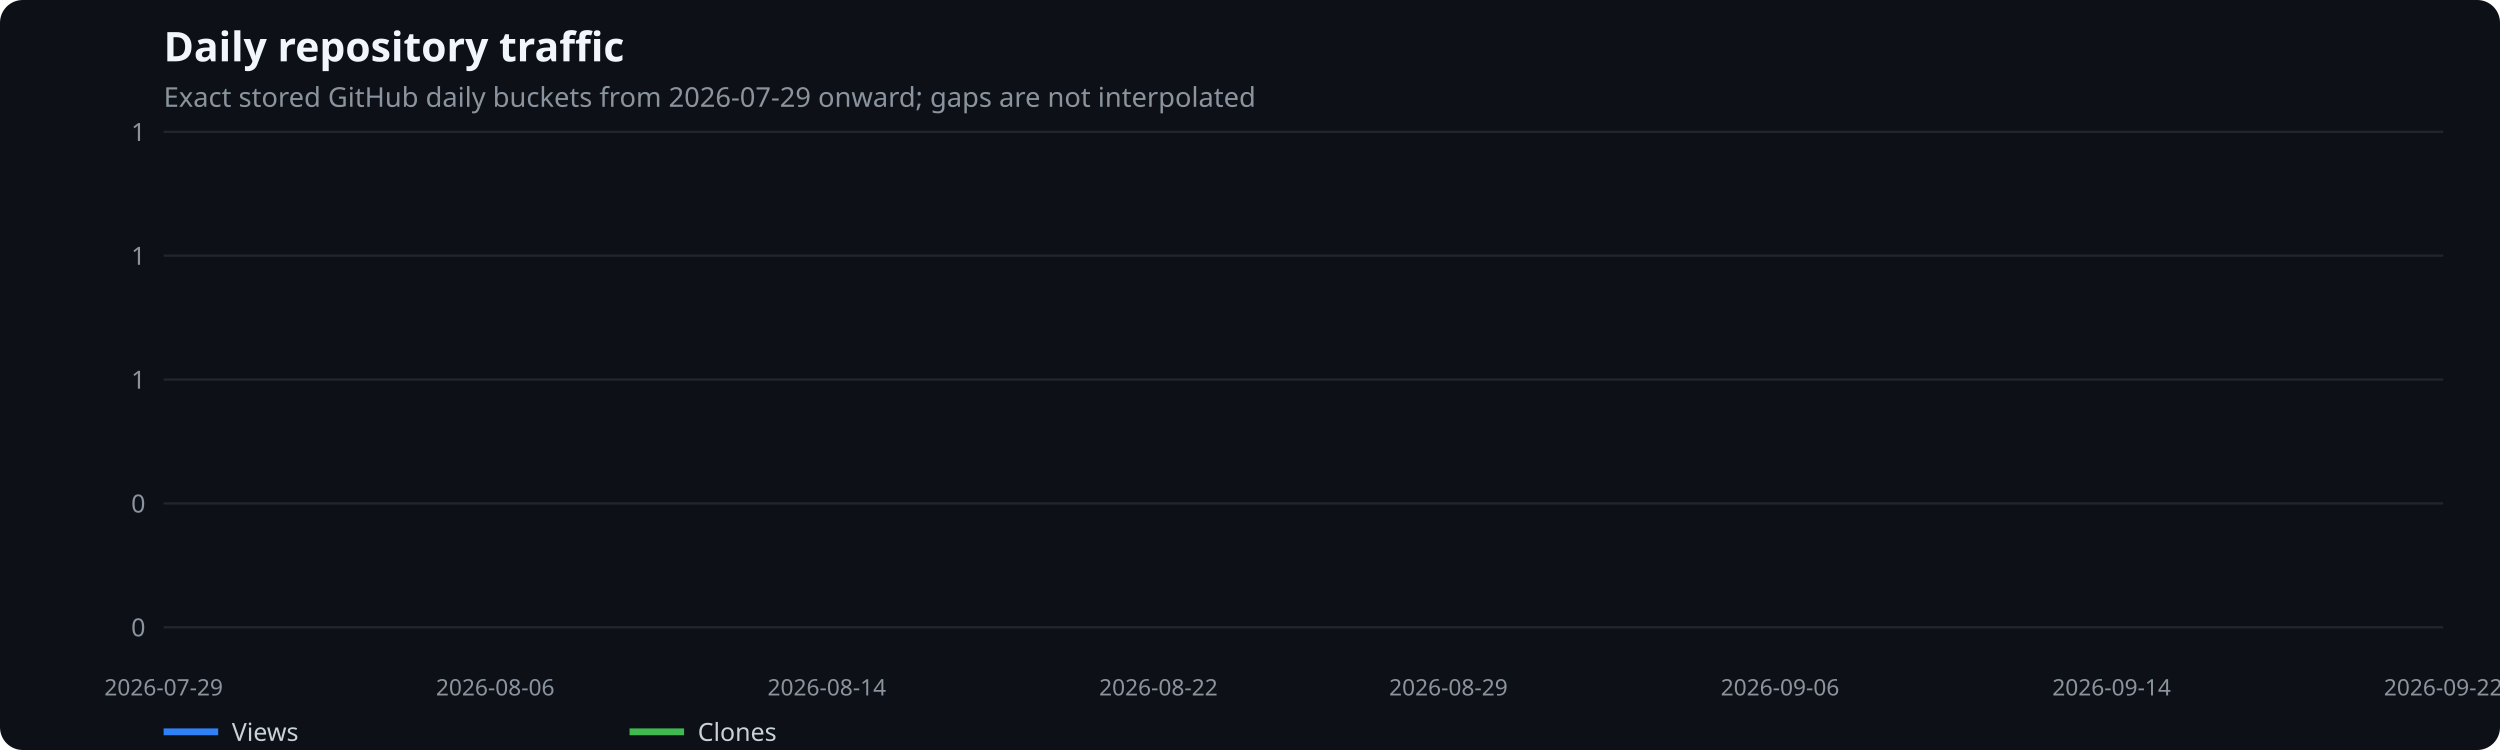
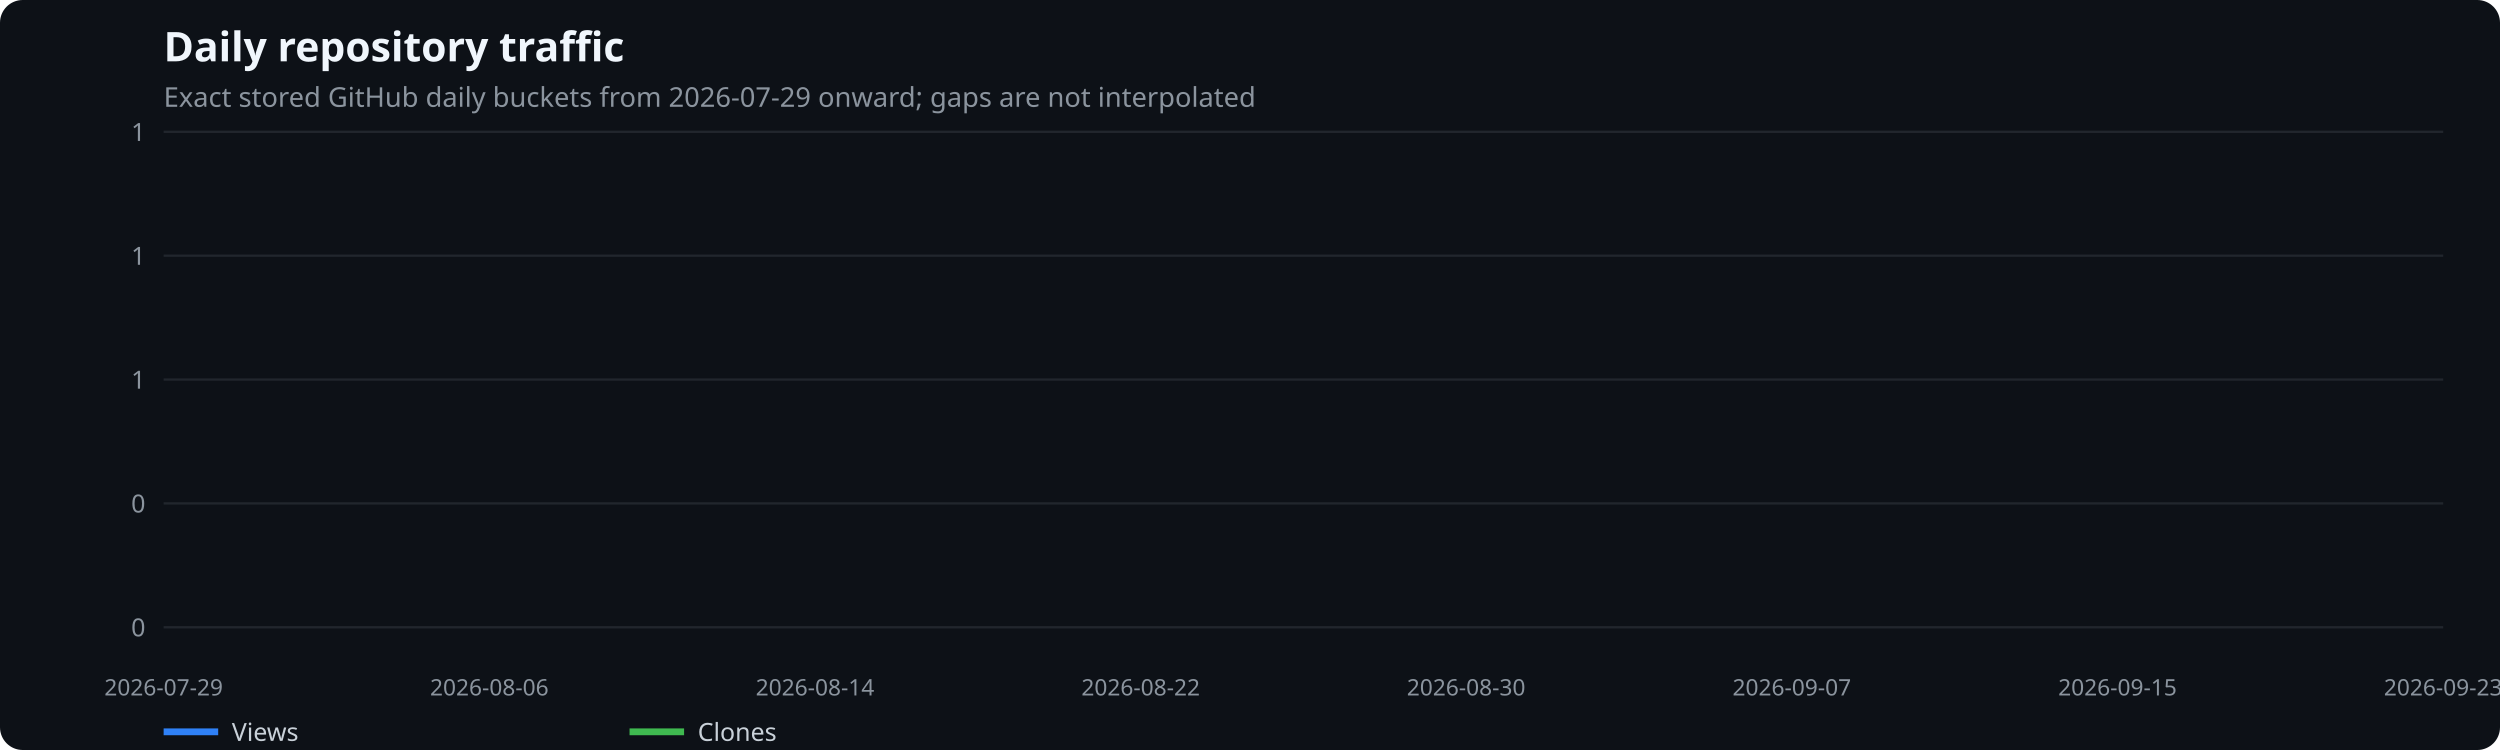
<svg xmlns="http://www.w3.org/2000/svg" width="1100" height="330" viewBox="0 0 1100 330" role="img" aria-label="Daily repository traffic">
  <rect width="100%" height="100%" fill="#0d1117" rx="10" />
  <text x="72" y="27" fill="#f0f6fc" font-family="system-ui,sans-serif" font-size="18" font-weight="600">Daily repository traffic</text>
  <text x="72" y="47" fill="#8b949e" font-family="system-ui,sans-serif" font-size="12">Exact stored GitHub daily buckets from 2026-07-29 onward; gaps are not interpolated</text>
  <line x1="72" x2="1075" y1="276.0" y2="276.0" stroke="#21262d" />
  <text x="64" y="280.0" text-anchor="end" fill="#8b949e" font-family="system-ui,sans-serif" font-size="11">0</text>
  <line x1="72" x2="1075" y1="221.5" y2="221.5" stroke="#21262d" />
  <text x="64" y="225.5" text-anchor="end" fill="#8b949e" font-family="system-ui,sans-serif" font-size="11">0</text>
  <line x1="72" x2="1075" y1="167.0" y2="167.0" stroke="#21262d" />
  <text x="64" y="171.0" text-anchor="end" fill="#8b949e" font-family="system-ui,sans-serif" font-size="11">1</text>
  <line x1="72" x2="1075" y1="112.5" y2="112.5" stroke="#21262d" />
  <text x="64" y="116.5" text-anchor="end" fill="#8b949e" font-family="system-ui,sans-serif" font-size="11">1</text>
  <line x1="72" x2="1075" y1="58.0" y2="58.0" stroke="#21262d" />
  <text x="64" y="62.0" text-anchor="end" fill="#8b949e" font-family="system-ui,sans-serif" font-size="11">1</text>
  <text x="72.0" y="306" text-anchor="middle" fill="#8b949e" font-family="system-ui,sans-serif" font-size="10">2026-07-29</text>
-   <text x="217.9" y="306" text-anchor="middle" fill="#8b949e" font-family="system-ui,sans-serif" font-size="10">2026-08-06</text>
-   <text x="363.8" y="306" text-anchor="middle" fill="#8b949e" font-family="system-ui,sans-serif" font-size="10">2026-08-14</text>
-   <text x="509.7" y="306" text-anchor="middle" fill="#8b949e" font-family="system-ui,sans-serif" font-size="10">2026-08-22</text>
-   <text x="637.3" y="306" text-anchor="middle" fill="#8b949e" font-family="system-ui,sans-serif" font-size="10">2026-08-29</text>
-   <text x="783.2" y="306" text-anchor="middle" fill="#8b949e" font-family="system-ui,sans-serif" font-size="10">2026-09-06</text>
-   <text x="929.1" y="306" text-anchor="middle" fill="#8b949e" font-family="system-ui,sans-serif" font-size="10">2026-09-14</text>
-   <text x="1075.0" y="306" text-anchor="middle" fill="#8b949e" font-family="system-ui,sans-serif" font-size="10">2026-09-22</text>
+   <text x="215.3" y="306" text-anchor="middle" fill="#8b949e" font-family="system-ui,sans-serif" font-size="10">2026-08-06</text>
+   <text x="358.6" y="306" text-anchor="middle" fill="#8b949e" font-family="system-ui,sans-serif" font-size="10">2026-08-14</text>
+   <text x="501.9" y="306" text-anchor="middle" fill="#8b949e" font-family="system-ui,sans-serif" font-size="10">2026-08-22</text>
+   <text x="645.1" y="306" text-anchor="middle" fill="#8b949e" font-family="system-ui,sans-serif" font-size="10">2026-08-30</text>
+   <text x="788.4" y="306" text-anchor="middle" fill="#8b949e" font-family="system-ui,sans-serif" font-size="10">2026-09-07</text>
+   <text x="931.7" y="306" text-anchor="middle" fill="#8b949e" font-family="system-ui,sans-serif" font-size="10">2026-09-15</text>
+   <text x="1075.0" y="306" text-anchor="middle" fill="#8b949e" font-family="system-ui,sans-serif" font-size="10">2026-09-23</text>
  <line x1="72" x2="96" y1="322" y2="322" stroke="#2f81f7" stroke-width="3" />
  <text x="102" y="326" fill="#c9d1d9" font-family="system-ui,sans-serif" font-size="11">Views</text>
  <line x1="277" x2="301" y1="322" y2="322" stroke="#3fb950" stroke-width="3" />
  <text x="307" y="326" fill="#c9d1d9" font-family="system-ui,sans-serif" font-size="11">Clones</text>
</svg>
